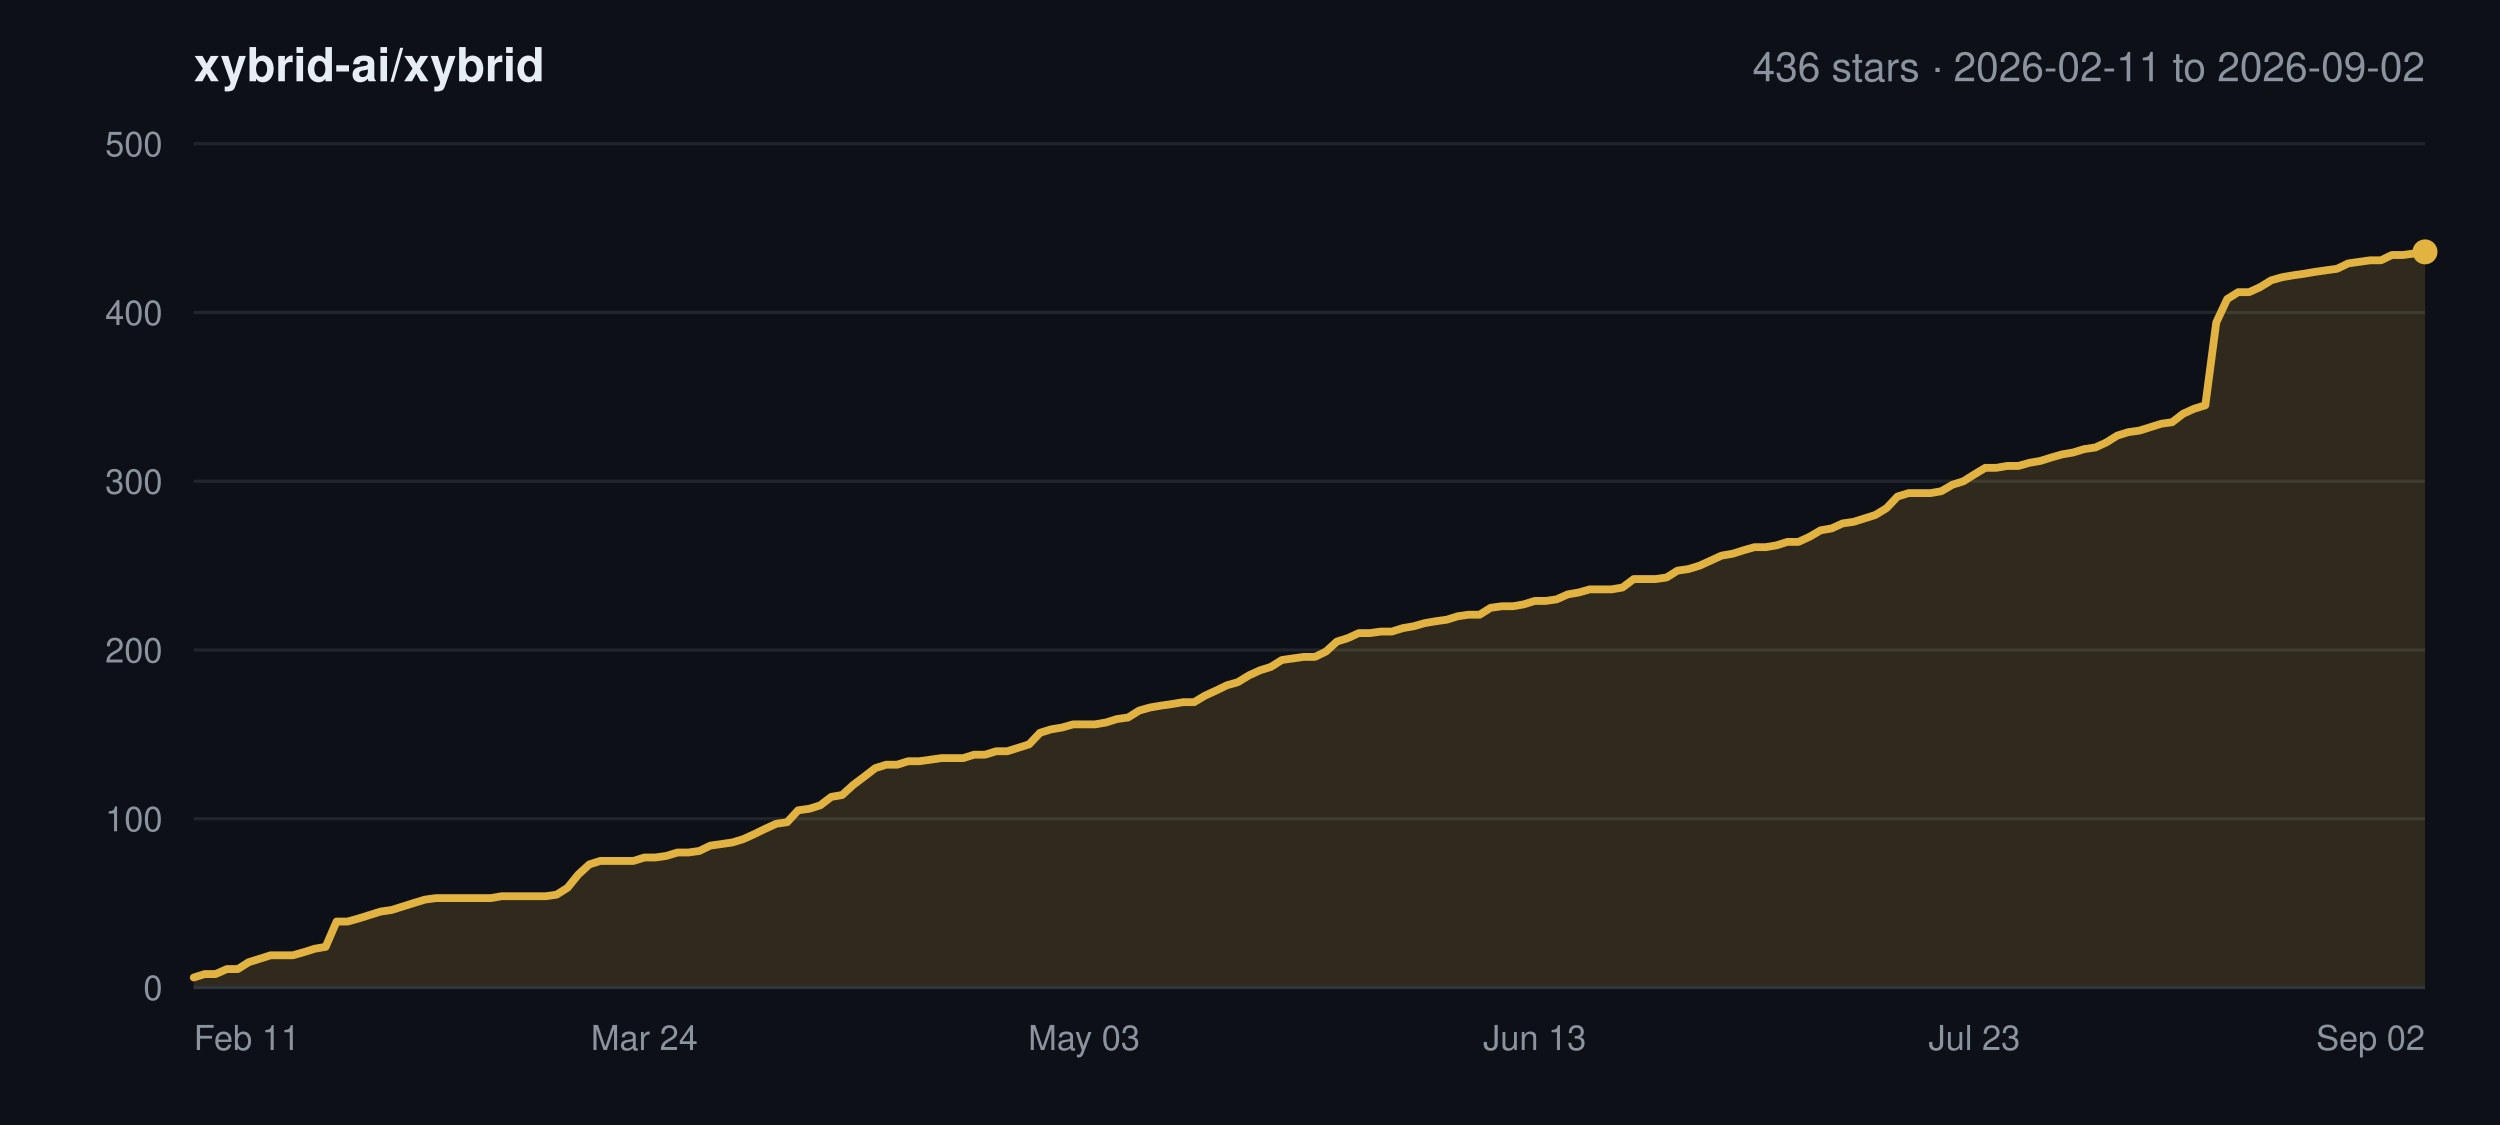
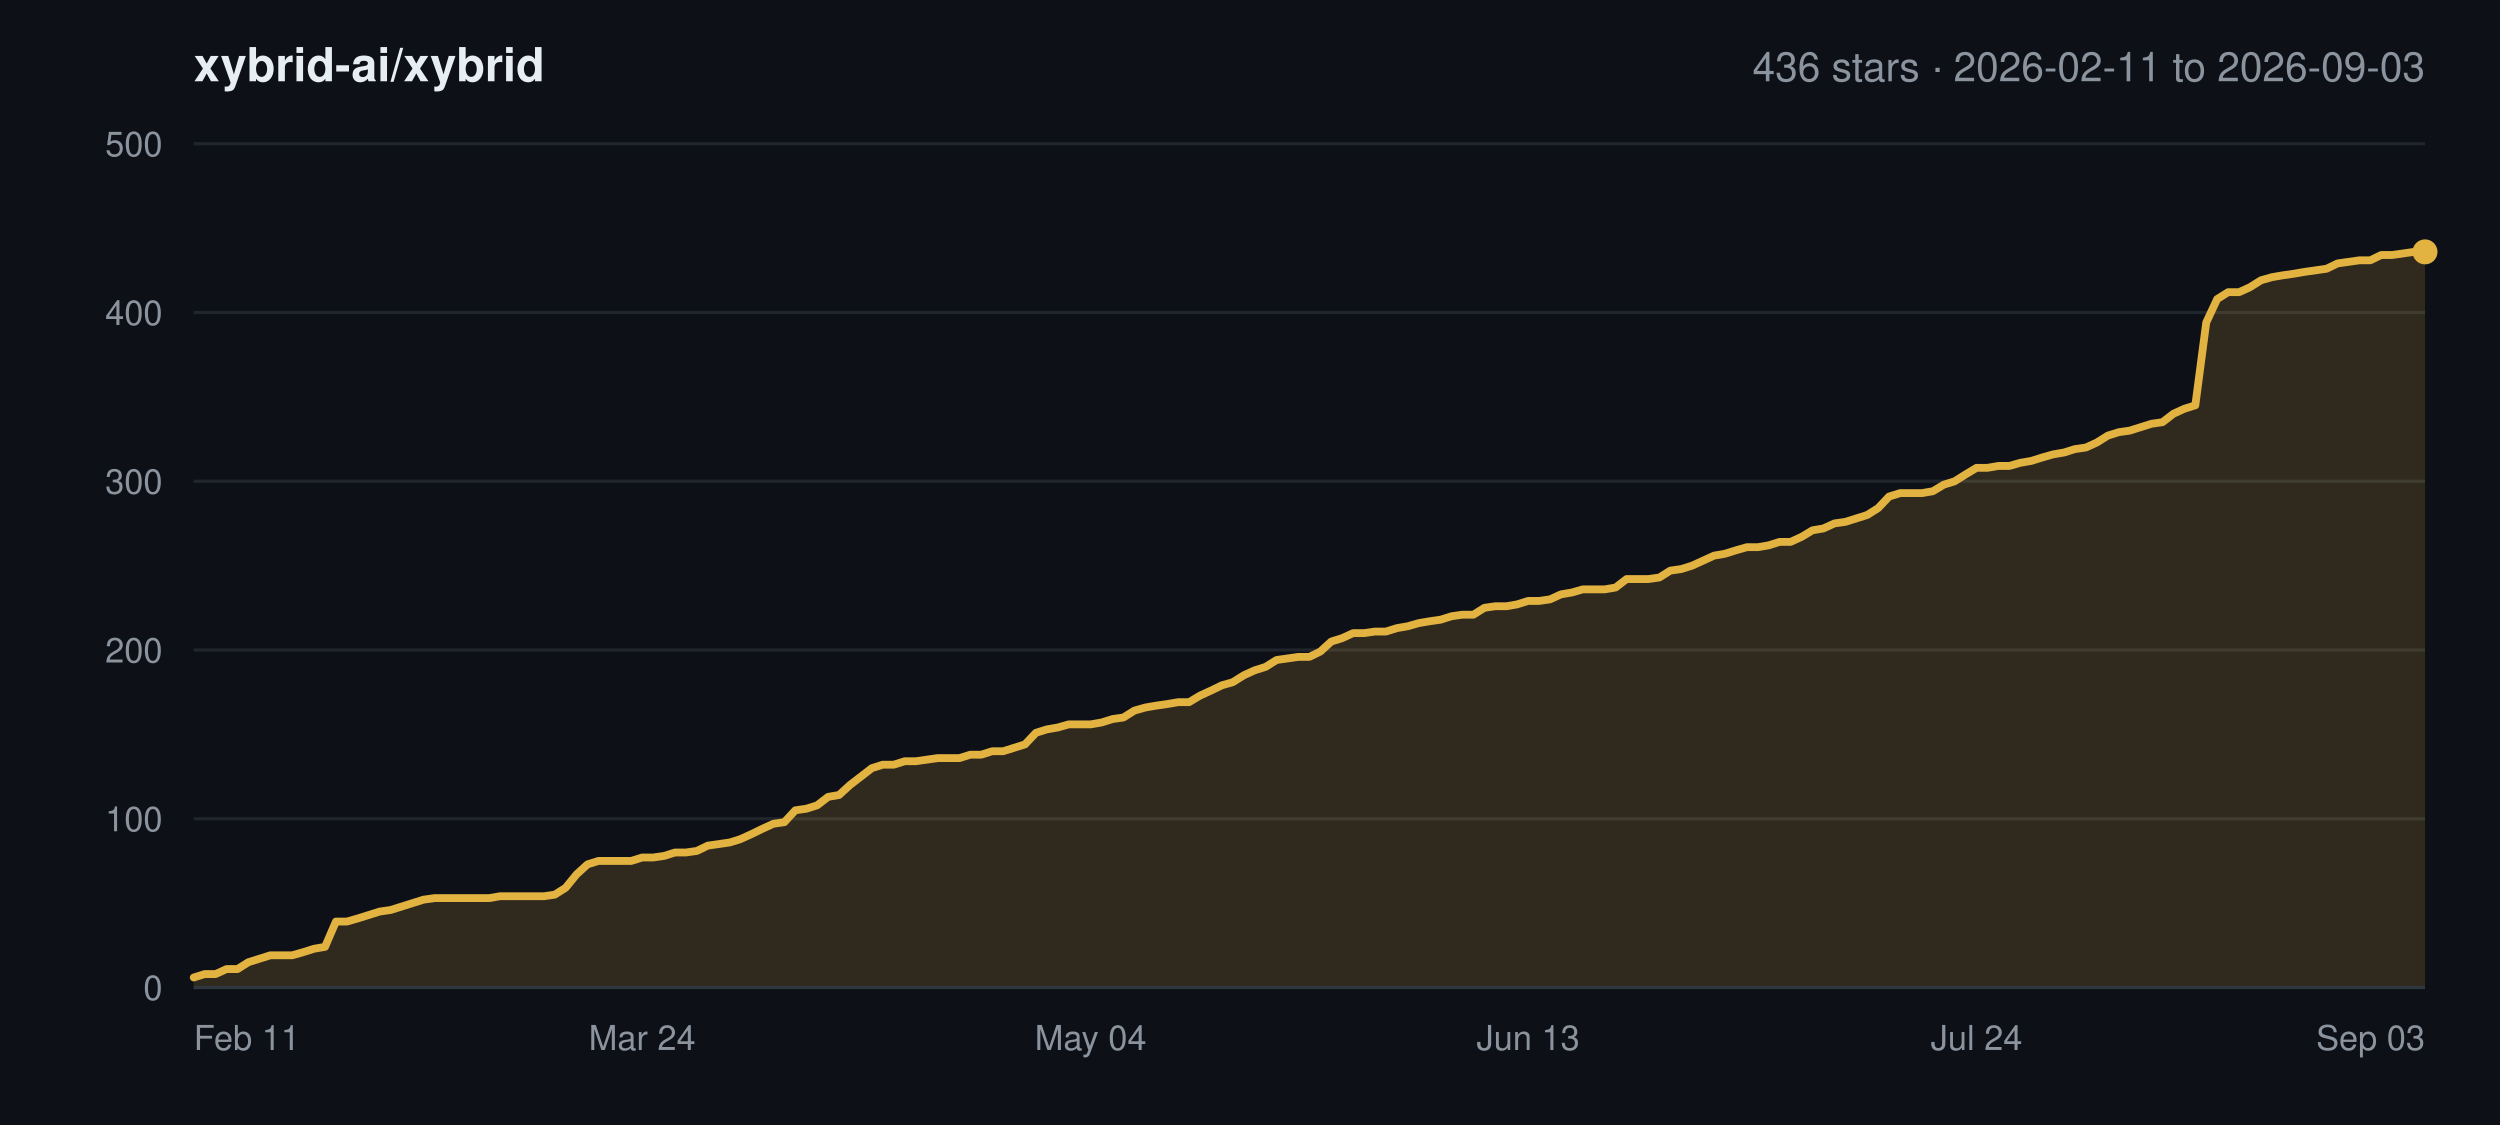
<svg xmlns="http://www.w3.org/2000/svg" width="800" height="360" viewBox="0 0 800 360" font-family="-apple-system,BlinkMacSystemFont,Segoe UI,Helvetica,Arial,sans-serif">
  <rect width="800" height="360" fill="#0d1117" />
  <text x="62" y="26" font-size="15" font-weight="600" fill="#e6edf3">xybrid-ai/xybrid</text>
-   <text x="776" y="26" font-size="13" text-anchor="end" fill="#8b949e">436 stars · 2026-02-11 to 2026-09-02</text>
+   <text x="776" y="26" font-size="13" text-anchor="end" fill="#8b949e">436 stars · 2026-02-11 to 2026-09-03</text>
  <line x1="62" y1="316.0" x2="776" y2="316.0" stroke="#21262d" stroke-width="1" />
  <text x="52" y="320.0" font-size="11" text-anchor="end" fill="#8b949e">0</text>
  <line x1="62" y1="262.0" x2="776" y2="262.0" stroke="#21262d" stroke-width="1" />
  <text x="52" y="266.0" font-size="11" text-anchor="end" fill="#8b949e">100</text>
  <line x1="62" y1="208.0" x2="776" y2="208.0" stroke="#21262d" stroke-width="1" />
  <text x="52" y="212.0" font-size="11" text-anchor="end" fill="#8b949e">200</text>
  <line x1="62" y1="154.0" x2="776" y2="154.0" stroke="#21262d" stroke-width="1" />
  <text x="52" y="158.0" font-size="11" text-anchor="end" fill="#8b949e">300</text>
  <line x1="62" y1="100.0" x2="776" y2="100.0" stroke="#21262d" stroke-width="1" />
  <text x="52" y="104.0" font-size="11" text-anchor="end" fill="#8b949e">400</text>
  <line x1="62" y1="46.0" x2="776" y2="46.0" stroke="#21262d" stroke-width="1" />
  <text x="52" y="50.0" font-size="11" text-anchor="end" fill="#8b949e">500</text>
  <text x="62.0" y="336.0" font-size="11" text-anchor="start" fill="#8b949e">Feb 11</text>
-   <text x="206.2" y="336.0" font-size="11" text-anchor="middle" fill="#8b949e">Mar 24</text>
-   <text x="346.9" y="336.0" font-size="11" text-anchor="middle" fill="#8b949e">May 03</text>
-   <text x="491.1" y="336.0" font-size="11" text-anchor="middle" fill="#8b949e">Jun 13</text>
-   <text x="631.8" y="336.0" font-size="11" text-anchor="middle" fill="#8b949e">Jul 23</text>
-   <text x="776.0" y="336.0" font-size="11" text-anchor="end" fill="#8b949e">Sep 02</text>
-   <polygon points="62.0,316.0 62.0,312.8 65.5,311.7 69.0,311.7 72.6,310.1 76.1,310.1 79.6,307.9 83.1,306.8 86.6,305.7 90.1,305.7 93.7,305.7 97.2,304.7 100.7,303.6 104.2,303.0 107.7,294.9 111.2,294.9 114.8,293.9 118.3,292.8 121.8,291.7 125.3,291.2 128.8,290.1 132.3,289.0 135.9,287.9 139.4,287.4 142.9,287.4 146.4,287.4 149.9,287.4 153.4,287.4 157.0,287.4 160.5,286.8 164.0,286.8 167.5,286.8 171.0,286.8 174.6,286.8 178.1,286.3 181.6,284.1 185.1,279.8 188.6,276.6 192.1,275.5 195.7,275.5 199.2,275.5 202.7,275.5 206.2,274.4 209.7,274.4 213.2,273.9 216.8,272.8 220.3,272.8 223.8,272.3 227.3,270.6 230.8,270.1 234.3,269.6 237.9,268.5 241.4,266.9 244.9,265.2 248.4,263.6 251.9,263.1 255.4,259.3 259.0,258.8 262.5,257.7 266.0,255.0 269.5,254.4 273.0,251.2 276.6,248.5 280.1,245.8 283.6,244.7 287.1,244.7 290.6,243.6 294.1,243.6 297.7,243.1 301.2,242.6 304.7,242.6 308.2,242.6 311.7,241.5 315.2,241.5 318.8,240.4 322.3,240.4 325.8,239.3 329.3,238.2 332.8,234.5 336.3,233.4 339.9,232.8 343.4,231.8 346.9,231.8 350.4,231.8 353.9,231.2 357.4,230.1 361.0,229.6 364.5,227.4 368.0,226.4 371.5,225.8 375.0,225.3 378.6,224.7 382.1,224.7 385.6,222.6 389.1,221.0 392.6,219.3 396.1,218.3 399.7,216.1 403.2,214.5 406.7,213.4 410.2,211.2 413.7,210.7 417.2,210.2 420.8,210.2 424.3,208.5 427.8,205.3 431.3,204.2 434.8,202.6 438.3,202.6 441.9,202.1 445.4,202.1 448.9,201.0 452.4,200.4 455.9,199.4 459.4,198.8 463.0,198.3 466.5,197.2 470.0,196.7 473.5,196.7 477.0,194.5 480.6,194.0 484.1,194.0 487.6,193.4 491.1,192.3 494.6,192.3 498.1,191.8 501.7,190.2 505.2,189.6 508.7,188.6 512.2,188.6 515.7,188.6 519.2,188.0 522.8,185.3 526.3,185.3 529.8,185.3 533.3,184.8 536.8,182.6 540.3,182.1 543.9,181.0 547.4,179.4 550.9,177.8 554.4,177.2 557.9,176.1 561.4,175.1 565.0,175.1 568.5,174.5 572.0,173.4 575.5,173.4 579.0,171.8 582.6,169.7 586.1,169.1 589.6,167.5 593.1,167.0 596.6,165.9 600.1,164.8 603.7,162.6 607.2,158.9 610.7,157.8 614.2,157.8 617.7,157.8 621.2,157.2 624.8,155.1 628.3,154.0 631.8,151.8 635.3,149.7 638.8,149.7 642.3,149.1 645.9,149.1 649.4,148.1 652.9,147.5 656.4,146.4 659.9,145.4 663.4,144.8 667.0,143.7 670.5,143.2 674.0,141.6 677.5,139.4 681.0,138.3 684.6,137.8 688.1,136.7 691.6,135.6 695.1,135.1 698.6,132.4 702.1,130.8 705.7,129.7 709.2,103.2 712.7,95.7 716.2,93.5 719.7,93.5 723.2,91.9 726.8,89.7 730.3,88.7 733.8,88.1 737.3,87.6 740.8,87.0 744.3,86.5 747.9,86.0 751.4,84.3 754.9,83.8 758.4,83.3 761.9,83.3 765.4,81.6 769.0,81.6 772.5,81.1 776.0,80.6 776.0,316.0" fill="#e3b341" fill-opacity="0.16" />
-   <polyline points="62.0,312.8 65.5,311.7 69.0,311.7 72.6,310.1 76.1,310.1 79.6,307.9 83.1,306.8 86.6,305.7 90.1,305.7 93.7,305.7 97.2,304.7 100.7,303.6 104.2,303.0 107.7,294.9 111.2,294.9 114.8,293.9 118.3,292.8 121.8,291.7 125.3,291.2 128.8,290.1 132.3,289.0 135.9,287.9 139.4,287.4 142.9,287.4 146.4,287.4 149.9,287.4 153.4,287.4 157.0,287.4 160.5,286.8 164.0,286.8 167.5,286.8 171.0,286.8 174.6,286.8 178.1,286.3 181.6,284.1 185.1,279.8 188.6,276.6 192.1,275.5 195.7,275.5 199.2,275.5 202.7,275.5 206.2,274.4 209.7,274.4 213.2,273.9 216.8,272.8 220.3,272.8 223.8,272.3 227.3,270.6 230.8,270.1 234.3,269.6 237.9,268.5 241.4,266.9 244.9,265.2 248.4,263.6 251.9,263.1 255.4,259.3 259.0,258.8 262.5,257.7 266.0,255.0 269.5,254.4 273.0,251.2 276.6,248.5 280.1,245.8 283.6,244.7 287.1,244.7 290.6,243.6 294.1,243.6 297.7,243.1 301.2,242.6 304.7,242.6 308.2,242.6 311.7,241.5 315.2,241.5 318.8,240.4 322.3,240.4 325.8,239.3 329.3,238.2 332.8,234.5 336.3,233.4 339.9,232.8 343.4,231.8 346.9,231.8 350.4,231.8 353.9,231.2 357.4,230.1 361.0,229.6 364.5,227.4 368.0,226.4 371.5,225.8 375.0,225.3 378.6,224.7 382.1,224.7 385.6,222.6 389.1,221.0 392.6,219.3 396.1,218.3 399.7,216.1 403.2,214.5 406.7,213.4 410.2,211.2 413.7,210.7 417.2,210.2 420.8,210.2 424.3,208.5 427.8,205.3 431.3,204.2 434.8,202.6 438.3,202.6 441.9,202.1 445.4,202.1 448.9,201.0 452.4,200.4 455.9,199.4 459.4,198.8 463.0,198.3 466.5,197.2 470.0,196.7 473.5,196.7 477.0,194.5 480.6,194.0 484.1,194.0 487.6,193.4 491.1,192.3 494.6,192.3 498.1,191.8 501.7,190.2 505.2,189.6 508.7,188.6 512.2,188.6 515.7,188.6 519.2,188.0 522.8,185.3 526.3,185.3 529.8,185.3 533.3,184.8 536.8,182.6 540.3,182.1 543.9,181.0 547.4,179.4 550.9,177.8 554.4,177.2 557.9,176.1 561.4,175.1 565.0,175.1 568.5,174.5 572.0,173.4 575.5,173.4 579.0,171.8 582.6,169.7 586.1,169.1 589.6,167.5 593.1,167.0 596.6,165.9 600.1,164.8 603.7,162.6 607.2,158.9 610.7,157.8 614.2,157.8 617.7,157.8 621.2,157.2 624.8,155.1 628.3,154.0 631.8,151.8 635.3,149.7 638.8,149.7 642.3,149.1 645.9,149.1 649.4,148.1 652.9,147.5 656.4,146.4 659.9,145.4 663.4,144.8 667.0,143.7 670.5,143.2 674.0,141.6 677.5,139.4 681.0,138.3 684.6,137.8 688.1,136.7 691.6,135.6 695.1,135.1 698.6,132.4 702.1,130.8 705.7,129.7 709.2,103.2 712.7,95.7 716.2,93.5 719.7,93.5 723.2,91.9 726.8,89.7 730.3,88.7 733.8,88.1 737.3,87.6 740.8,87.0 744.3,86.5 747.9,86.0 751.4,84.3 754.9,83.8 758.4,83.3 761.9,83.3 765.4,81.6 769.0,81.6 772.5,81.1 776.0,80.6" fill="none" stroke="#e3b341" stroke-width="2.5" stroke-linejoin="round" stroke-linecap="round" />
+   <text x="205.5" y="336.0" font-size="11" text-anchor="middle" fill="#8b949e">Mar 24</text>
+   <text x="349.0" y="336.0" font-size="11" text-anchor="middle" fill="#8b949e">May 04</text>
+   <text x="489.0" y="336.0" font-size="11" text-anchor="middle" fill="#8b949e">Jun 13</text>
+   <text x="632.5" y="336.0" font-size="11" text-anchor="middle" fill="#8b949e">Jul 24</text>
+   <text x="776.0" y="336.0" font-size="11" text-anchor="end" fill="#8b949e">Sep 03</text>
+   <polygon points="62.0,316.0 62.0,312.8 65.5,311.7 69.0,311.7 72.5,310.1 76.0,310.1 79.5,307.9 83.0,306.8 86.5,305.7 90.0,305.7 93.5,305.7 97.0,304.7 100.5,303.6 104.0,303.0 107.5,294.9 111.0,294.9 114.5,293.9 118.0,292.8 121.5,291.7 125.0,291.2 128.5,290.1 132.0,289.0 135.5,287.9 139.0,287.4 142.5,287.4 146.0,287.4 149.5,287.4 153.0,287.4 156.5,287.4 160.0,286.8 163.5,286.8 167.0,286.8 170.5,286.8 174.0,286.8 177.5,286.3 181.0,284.1 184.5,279.8 188.0,276.6 191.5,275.5 195.0,275.5 198.5,275.5 202.0,275.5 205.5,274.4 209.0,274.4 212.5,273.9 216.0,272.8 219.5,272.8 223.0,272.3 226.5,270.6 230.0,270.1 233.5,269.6 237.0,268.5 240.5,266.9 244.0,265.2 247.5,263.6 251.0,263.1 254.5,259.3 258.0,258.8 261.5,257.7 265.0,255.0 268.5,254.4 272.0,251.2 275.5,248.5 279.0,245.8 282.5,244.7 286.0,244.7 289.5,243.6 293.0,243.6 296.5,243.1 300.0,242.6 303.5,242.6 307.0,242.6 310.5,241.5 314.0,241.5 317.5,240.4 321.0,240.4 324.5,239.3 328.0,238.2 331.5,234.5 335.0,233.4 338.5,232.8 342.0,231.8 345.5,231.8 349.0,231.8 352.5,231.2 356.0,230.1 359.5,229.6 363.0,227.4 366.5,226.4 370.0,225.8 373.5,225.3 377.0,224.7 380.5,224.7 384.0,222.6 387.5,221.0 391.0,219.3 394.5,218.3 398.0,216.1 401.5,214.5 405.0,213.4 408.5,211.2 412.0,210.7 415.5,210.2 419.0,210.2 422.5,208.5 426.0,205.3 429.5,204.2 433.0,202.6 436.5,202.6 440.0,202.1 443.5,202.1 447.0,201.0 450.5,200.4 454.0,199.4 457.5,198.8 461.0,198.3 464.5,197.2 468.0,196.7 471.5,196.7 475.0,194.5 478.5,194.0 482.0,194.0 485.5,193.4 489.0,192.3 492.5,192.3 496.0,191.8 499.5,190.2 503.0,189.6 506.5,188.6 510.0,188.6 513.5,188.6 517.0,188.0 520.5,185.3 524.0,185.3 527.5,185.3 531.0,184.8 534.5,182.6 538.0,182.1 541.5,181.0 545.0,179.4 548.5,177.8 552.0,177.2 555.5,176.1 559.0,175.1 562.5,175.1 566.0,174.5 569.5,173.4 573.0,173.4 576.5,171.8 580.0,169.7 583.5,169.1 587.0,167.5 590.5,167.0 594.0,165.9 597.5,164.8 601.0,162.6 604.5,158.9 608.0,157.8 611.5,157.8 615.0,157.8 618.5,157.2 622.0,155.1 625.5,154.0 629.0,151.8 632.5,149.7 636.0,149.7 639.5,149.1 643.0,149.1 646.5,148.1 650.0,147.5 653.5,146.4 657.0,145.4 660.5,144.8 664.0,143.7 667.5,143.2 671.0,141.6 674.5,139.4 678.0,138.3 681.5,137.8 685.0,136.7 688.5,135.6 692.0,135.1 695.5,132.4 699.0,130.8 702.5,129.7 706.0,103.2 709.5,95.7 713.0,93.5 716.5,93.5 720.0,91.9 723.5,89.7 727.0,88.7 730.5,88.1 734.0,87.6 737.5,87.0 741.0,86.5 744.5,86.0 748.0,84.3 751.5,83.8 755.0,83.3 758.5,83.3 762.0,81.6 765.5,81.6 769.0,81.1 772.5,80.6 776.0,80.6 776.0,316.0" fill="#e3b341" fill-opacity="0.16" />
+   <polyline points="62.0,312.8 65.5,311.7 69.0,311.7 72.5,310.1 76.0,310.1 79.5,307.9 83.0,306.8 86.5,305.7 90.0,305.7 93.5,305.7 97.0,304.7 100.5,303.6 104.0,303.0 107.5,294.9 111.0,294.9 114.5,293.9 118.0,292.8 121.5,291.7 125.0,291.2 128.5,290.1 132.0,289.0 135.5,287.9 139.0,287.4 142.5,287.4 146.0,287.4 149.5,287.4 153.0,287.4 156.5,287.4 160.0,286.8 163.5,286.8 167.0,286.8 170.5,286.8 174.0,286.8 177.5,286.3 181.0,284.1 184.5,279.8 188.0,276.6 191.5,275.5 195.0,275.5 198.5,275.5 202.0,275.5 205.5,274.4 209.0,274.4 212.5,273.9 216.0,272.8 219.5,272.8 223.0,272.3 226.5,270.6 230.0,270.1 233.5,269.6 237.0,268.5 240.5,266.9 244.0,265.2 247.5,263.6 251.0,263.1 254.5,259.3 258.0,258.8 261.5,257.7 265.0,255.0 268.5,254.4 272.0,251.2 275.5,248.5 279.0,245.8 282.5,244.7 286.0,244.7 289.5,243.6 293.0,243.6 296.5,243.1 300.0,242.6 303.5,242.6 307.0,242.6 310.5,241.5 314.0,241.5 317.5,240.4 321.0,240.4 324.5,239.3 328.0,238.2 331.5,234.5 335.0,233.4 338.5,232.8 342.0,231.8 345.5,231.8 349.0,231.8 352.5,231.2 356.0,230.1 359.5,229.6 363.0,227.4 366.5,226.4 370.0,225.8 373.5,225.3 377.0,224.7 380.5,224.7 384.0,222.6 387.5,221.0 391.0,219.3 394.5,218.3 398.0,216.1 401.5,214.5 405.0,213.4 408.5,211.2 412.0,210.7 415.5,210.2 419.0,210.2 422.5,208.5 426.0,205.3 429.5,204.2 433.0,202.6 436.5,202.6 440.0,202.1 443.5,202.1 447.0,201.0 450.5,200.4 454.0,199.4 457.5,198.8 461.0,198.3 464.5,197.2 468.0,196.7 471.5,196.7 475.0,194.5 478.5,194.0 482.0,194.0 485.5,193.4 489.0,192.3 492.5,192.3 496.0,191.8 499.5,190.2 503.0,189.6 506.5,188.6 510.0,188.6 513.5,188.6 517.0,188.0 520.5,185.3 524.0,185.3 527.5,185.3 531.0,184.8 534.5,182.6 538.0,182.1 541.5,181.0 545.0,179.4 548.5,177.8 552.0,177.2 555.5,176.1 559.0,175.1 562.5,175.1 566.0,174.5 569.5,173.4 573.0,173.4 576.5,171.8 580.0,169.7 583.5,169.1 587.0,167.5 590.5,167.0 594.0,165.9 597.5,164.8 601.0,162.6 604.5,158.9 608.0,157.8 611.5,157.8 615.0,157.8 618.5,157.2 622.0,155.1 625.5,154.0 629.0,151.8 632.5,149.7 636.0,149.7 639.5,149.1 643.0,149.1 646.5,148.1 650.0,147.5 653.5,146.4 657.0,145.4 660.5,144.8 664.0,143.7 667.5,143.2 671.0,141.6 674.5,139.4 678.0,138.3 681.5,137.8 685.0,136.7 688.5,135.6 692.0,135.1 695.5,132.4 699.0,130.8 702.5,129.7 706.0,103.2 709.5,95.7 713.0,93.5 716.5,93.5 720.0,91.9 723.5,89.7 727.0,88.7 730.5,88.1 734.0,87.6 737.5,87.0 741.0,86.5 744.5,86.0 748.0,84.3 751.5,83.8 755.0,83.3 758.5,83.3 762.0,81.6 765.5,81.6 769.0,81.1 772.5,80.6 776.0,80.6" fill="none" stroke="#e3b341" stroke-width="2.5" stroke-linejoin="round" stroke-linecap="round" />
  <circle cx="776.0" cy="80.6" r="4" fill="#e3b341" />
  <line x1="62" y1="316.0" x2="776" y2="316.0" stroke="#30363d" stroke-width="1" />
</svg>
